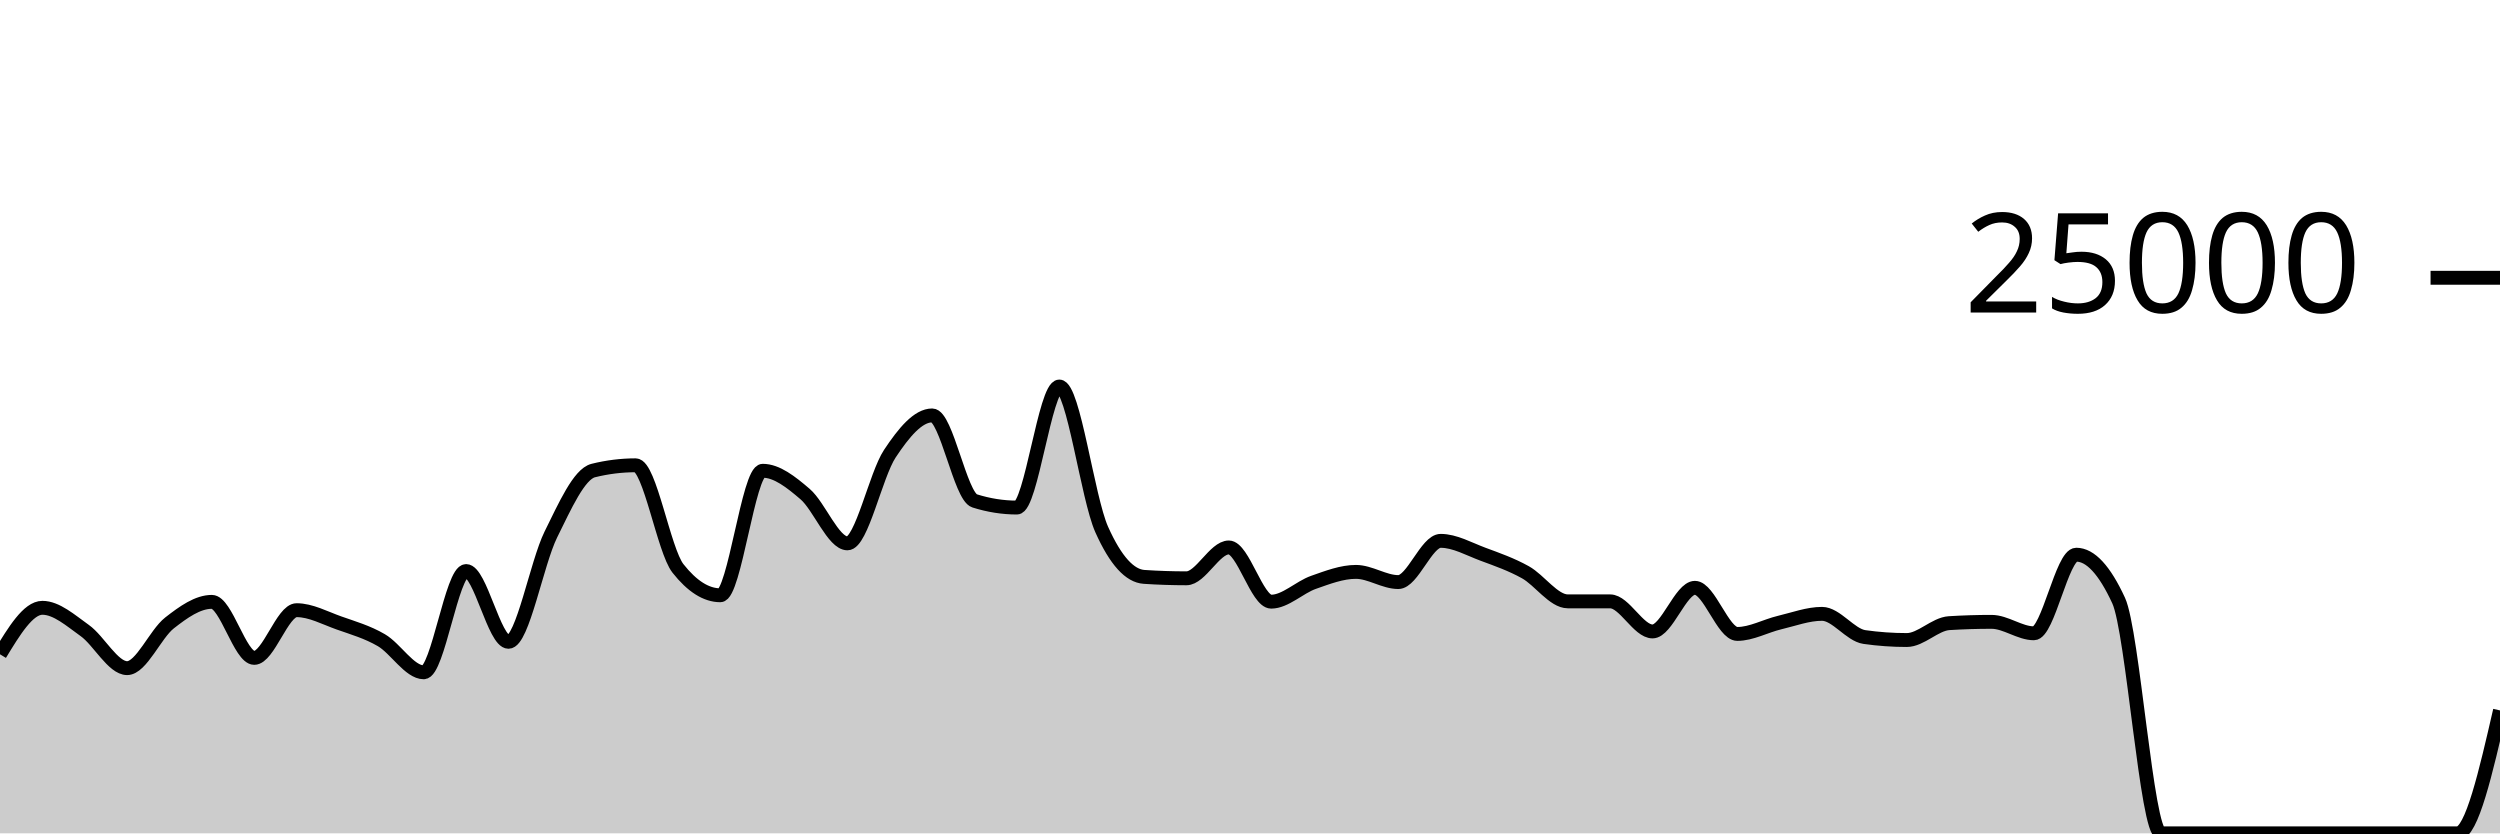
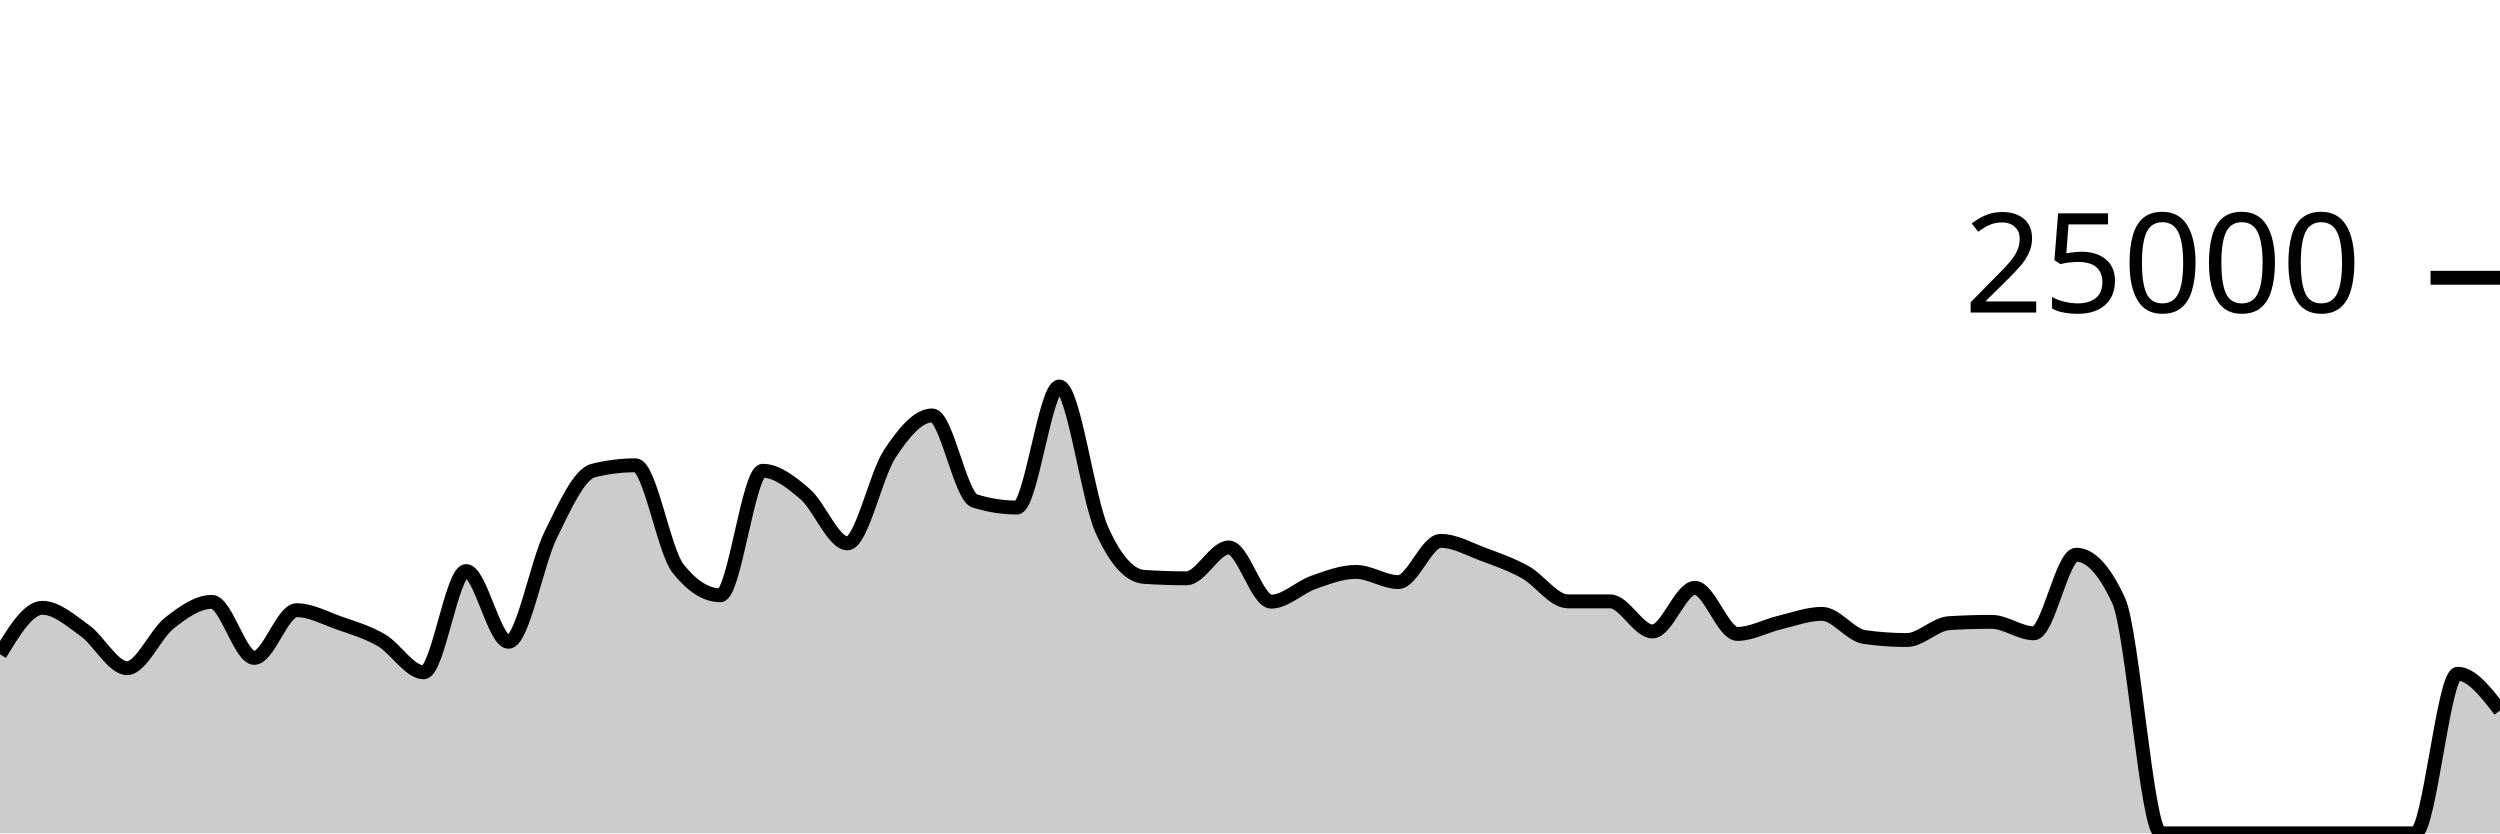
<svg xmlns="http://www.w3.org/2000/svg" viewBox="0 0 180 60">
  <g transform="translate(0,20)">
-     <path class="area" fill="rgba(0, 0, 0, 0.2)" d="M0,27.109C1.017,25.435,2.034,23.762,3.051,23.762C4.068,23.762,5.085,24.674,6.102,25.398C7.119,26.122,8.136,28.106,9.153,28.106C10.169,28.106,11.186,25.648,12.203,24.853C13.22,24.058,14.237,23.334,15.254,23.334C16.271,23.334,17.288,27.368,18.305,27.368C19.322,27.368,20.339,23.933,21.356,23.933C22.373,23.933,23.39,24.493,24.407,24.853C25.424,25.213,26.441,25.501,27.458,26.093C28.475,26.685,29.492,28.406,30.508,28.406C31.525,28.406,32.542,21.114,33.559,21.114C34.576,21.114,35.593,26.211,36.61,26.211C37.627,26.211,38.644,20.54,39.661,18.485C40.678,16.43,41.695,14.133,42.712,13.88C43.729,13.627,44.746,13.501,45.763,13.501C46.78,13.501,47.797,19.638,48.814,20.926C49.831,22.215,50.847,22.859,51.864,22.859C52.881,22.859,53.898,13.896,54.915,13.896C55.932,13.896,56.949,14.702,57.966,15.573C58.983,16.444,60,19.122,61.017,19.122C62.034,19.122,63.051,14.201,64.068,12.666C65.085,11.13,66.102,9.91,67.119,9.91C68.136,9.91,69.153,15.741,70.169,16.062C71.186,16.383,72.203,16.544,73.22,16.544C74.237,16.544,75.254,7.829,76.271,7.829C77.288,7.829,78.305,15.848,79.322,18.123C80.339,20.398,81.356,21.468,82.373,21.536C83.39,21.604,84.407,21.638,85.424,21.638C86.441,21.638,87.458,19.416,88.475,19.416C89.492,19.416,90.508,23.32,91.525,23.32C92.542,23.32,93.559,22.285,94.576,21.928C95.593,21.571,96.61,21.176,97.627,21.176C98.644,21.176,99.661,21.909,100.678,21.909C101.695,21.909,102.712,18.941,103.729,18.941C104.746,18.941,105.763,19.529,106.78,19.906C107.797,20.283,108.814,20.638,109.831,21.203C110.847,21.769,111.864,23.298,112.881,23.298C113.898,23.298,114.915,23.298,115.932,23.298C116.949,23.298,117.966,25.464,118.983,25.464C120,25.464,121.017,22.323,122.034,22.323C123.051,22.323,124.068,25.643,125.085,25.643C126.102,25.643,127.119,25.065,128.136,24.824C129.153,24.583,130.169,24.197,131.186,24.197C132.203,24.197,133.22,25.722,134.237,25.866C135.254,26.01,136.271,26.082,137.288,26.082C138.305,26.082,139.322,24.93,140.339,24.867C141.356,24.804,142.373,24.773,143.39,24.773C144.407,24.773,145.424,25.597,146.441,25.597C147.458,25.597,148.475,19.938,149.492,19.938C150.508,19.938,151.525,21.038,152.542,23.24C153.559,25.442,154.576,40,155.593,40C156.61,40,157.627,40,158.644,40C159.661,40,160.678,40,161.695,40C162.712,40,163.729,40,164.746,40C165.763,40,166.78,40,167.797,40C168.814,40,169.831,40,170.847,40C171.864,40,172.881,40,173.898,40C174.915,40,175.932,40,176.949,40C177.966,40,178.983,35.575,180,31.15L180,40C178.983,40,177.966,40,176.949,40C175.932,40,174.915,40,173.898,40C172.881,40,171.864,40,170.847,40C169.831,40,168.814,40,167.797,40C166.78,40,165.763,40,164.746,40C163.729,40,162.712,40,161.695,40C160.678,40,159.661,40,158.644,40C157.627,40,156.61,40,155.593,40C154.576,40,153.559,40,152.542,40C151.525,40,150.508,40,149.492,40C148.475,40,147.458,40,146.441,40C145.424,40,144.407,40,143.39,40C142.373,40,141.356,40,140.339,40C139.322,40,138.305,40,137.288,40C136.271,40,135.254,40,134.237,40C133.22,40,132.203,40,131.186,40C130.169,40,129.153,40,128.136,40C127.119,40,126.102,40,125.085,40C124.068,40,123.051,40,122.034,40C121.017,40,120,40,118.983,40C117.966,40,116.949,40,115.932,40C114.915,40,113.898,40,112.881,40C111.864,40,110.847,40,109.831,40C108.814,40,107.797,40,106.78,40C105.763,40,104.746,40,103.729,40C102.712,40,101.695,40,100.678,40C99.661,40,98.644,40,97.627,40C96.61,40,95.593,40,94.576,40C93.559,40,92.542,40,91.525,40C90.508,40,89.492,40,88.475,40C87.458,40,86.441,40,85.424,40C84.407,40,83.39,40,82.373,40C81.356,40,80.339,40,79.322,40C78.305,40,77.288,40,76.271,40C75.254,40,74.237,40,73.22,40C72.203,40,71.186,40,70.169,40C69.153,40,68.136,40,67.119,40C66.102,40,65.085,40,64.068,40C63.051,40,62.034,40,61.017,40C60,40,58.983,40,57.966,40C56.949,40,55.932,40,54.915,40C53.898,40,52.881,40,51.864,40C50.847,40,49.831,40,48.814,40C47.797,40,46.78,40,45.763,40C44.746,40,43.729,40,42.712,40C41.695,40,40.678,40,39.661,40C38.644,40,37.627,40,36.61,40C35.593,40,34.576,40,33.559,40C32.542,40,31.525,40,30.508,40C29.492,40,28.475,40,27.458,40C26.441,40,25.424,40,24.407,40C23.39,40,22.373,40,21.356,40C20.339,40,19.322,40,18.305,40C17.288,40,16.271,40,15.254,40C14.237,40,13.22,40,12.203,40C11.186,40,10.169,40,9.153,40C8.136,40,7.119,40,6.102,40C5.085,40,4.068,40,3.051,40C2.034,40,1.017,40,0,40Z" />
-     <path class="line" stroke="black" fill="none" d="M0,27.109C1.017,25.435,2.034,23.762,3.051,23.762C4.068,23.762,5.085,24.674,6.102,25.398C7.119,26.122,8.136,28.106,9.153,28.106C10.169,28.106,11.186,25.648,12.203,24.853C13.22,24.058,14.237,23.334,15.254,23.334C16.271,23.334,17.288,27.368,18.305,27.368C19.322,27.368,20.339,23.933,21.356,23.933C22.373,23.933,23.39,24.493,24.407,24.853C25.424,25.213,26.441,25.501,27.458,26.093C28.475,26.685,29.492,28.406,30.508,28.406C31.525,28.406,32.542,21.114,33.559,21.114C34.576,21.114,35.593,26.211,36.61,26.211C37.627,26.211,38.644,20.54,39.661,18.485C40.678,16.43,41.695,14.133,42.712,13.88C43.729,13.627,44.746,13.501,45.763,13.501C46.78,13.501,47.797,19.638,48.814,20.926C49.831,22.215,50.847,22.859,51.864,22.859C52.881,22.859,53.898,13.896,54.915,13.896C55.932,13.896,56.949,14.702,57.966,15.573C58.983,16.444,60,19.122,61.017,19.122C62.034,19.122,63.051,14.201,64.068,12.666C65.085,11.13,66.102,9.91,67.119,9.91C68.136,9.91,69.153,15.741,70.169,16.062C71.186,16.383,72.203,16.544,73.22,16.544C74.237,16.544,75.254,7.829,76.271,7.829C77.288,7.829,78.305,15.848,79.322,18.123C80.339,20.398,81.356,21.468,82.373,21.536C83.39,21.604,84.407,21.638,85.424,21.638C86.441,21.638,87.458,19.416,88.475,19.416C89.492,19.416,90.508,23.32,91.525,23.32C92.542,23.32,93.559,22.285,94.576,21.928C95.593,21.571,96.61,21.176,97.627,21.176C98.644,21.176,99.661,21.909,100.678,21.909C101.695,21.909,102.712,18.941,103.729,18.941C104.746,18.941,105.763,19.529,106.78,19.906C107.797,20.283,108.814,20.638,109.831,21.203C110.847,21.769,111.864,23.298,112.881,23.298C113.898,23.298,114.915,23.298,115.932,23.298C116.949,23.298,117.966,25.464,118.983,25.464C120,25.464,121.017,22.323,122.034,22.323C123.051,22.323,124.068,25.643,125.085,25.643C126.102,25.643,127.119,25.065,128.136,24.824C129.153,24.583,130.169,24.197,131.186,24.197C132.203,24.197,133.22,25.722,134.237,25.866C135.254,26.01,136.271,26.082,137.288,26.082C138.305,26.082,139.322,24.93,140.339,24.867C141.356,24.804,142.373,24.773,143.39,24.773C144.407,24.773,145.424,25.597,146.441,25.597C147.458,25.597,148.475,19.938,149.492,19.938C150.508,19.938,151.525,21.038,152.542,23.24C153.559,25.442,154.576,40,155.593,40C156.61,40,157.627,40,158.644,40C159.661,40,160.678,40,161.695,40C162.712,40,163.729,40,164.746,40C165.763,40,166.78,40,167.797,40C168.814,40,169.831,40,170.847,40C171.864,40,172.881,40,173.898,40C174.915,40,175.932,40,176.949,40C177.966,40,178.983,35.575,180,31.15" />
+     <path class="area" fill="rgba(0, 0, 0, 0.2)" d="M0,27.109C1.017,25.435,2.034,23.762,3.051,23.762C4.068,23.762,5.085,24.674,6.102,25.398C7.119,26.122,8.136,28.106,9.153,28.106C10.169,28.106,11.186,25.648,12.203,24.853C13.22,24.058,14.237,23.334,15.254,23.334C16.271,23.334,17.288,27.368,18.305,27.368C19.322,27.368,20.339,23.933,21.356,23.933C22.373,23.933,23.39,24.493,24.407,24.853C25.424,25.213,26.441,25.501,27.458,26.093C28.475,26.685,29.492,28.406,30.508,28.406C31.525,28.406,32.542,21.114,33.559,21.114C34.576,21.114,35.593,26.211,36.61,26.211C37.627,26.211,38.644,20.54,39.661,18.485C40.678,16.43,41.695,14.133,42.712,13.88C43.729,13.627,44.746,13.501,45.763,13.501C46.78,13.501,47.797,19.638,48.814,20.926C49.831,22.215,50.847,22.859,51.864,22.859C52.881,22.859,53.898,13.896,54.915,13.896C55.932,13.896,56.949,14.702,57.966,15.573C58.983,16.444,60,19.122,61.017,19.122C62.034,19.122,63.051,14.201,64.068,12.666C65.085,11.13,66.102,9.91,67.119,9.91C68.136,9.91,69.153,15.741,70.169,16.062C71.186,16.383,72.203,16.544,73.22,16.544C74.237,16.544,75.254,7.829,76.271,7.829C77.288,7.829,78.305,15.848,79.322,18.123C80.339,20.398,81.356,21.468,82.373,21.536C83.39,21.604,84.407,21.638,85.424,21.638C86.441,21.638,87.458,19.416,88.475,19.416C89.492,19.416,90.508,23.32,91.525,23.32C92.542,23.32,93.559,22.285,94.576,21.928C95.593,21.571,96.61,21.176,97.627,21.176C98.644,21.176,99.661,21.909,100.678,21.909C101.695,21.909,102.712,18.941,103.729,18.941C104.746,18.941,105.763,19.529,106.78,19.906C107.797,20.283,108.814,20.638,109.831,21.203C110.847,21.769,111.864,23.298,112.881,23.298C113.898,23.298,114.915,23.298,115.932,23.298C116.949,23.298,117.966,25.464,118.983,25.464C120,25.464,121.017,22.323,122.034,22.323C123.051,22.323,124.068,25.643,125.085,25.643C126.102,25.643,127.119,25.065,128.136,24.824C129.153,24.583,130.169,24.197,131.186,24.197C132.203,24.197,133.22,25.722,134.237,25.866C135.254,26.01,136.271,26.082,137.288,26.082C138.305,26.082,139.322,24.93,140.339,24.867C141.356,24.804,142.373,24.773,143.39,24.773C144.407,24.773,145.424,25.597,146.441,25.597C147.458,25.597,148.475,19.938,149.492,19.938C150.508,19.938,151.525,21.038,152.542,23.24C153.559,25.442,154.576,40,155.593,40C156.61,40,157.627,40,158.644,40C159.661,40,160.678,40,161.695,40C162.712,40,163.729,40,164.746,40C165.763,40,166.78,40,167.797,40C168.814,40,169.831,40,170.847,40C171.864,40,172.881,40,173.898,40C174.915,40,175.932,28.51,176.949,28.51C177.966,28.51,178.983,29.83,180,31.15L180,40C178.983,40,177.966,40,176.949,40C175.932,40,174.915,40,173.898,40C172.881,40,171.864,40,170.847,40C169.831,40,168.814,40,167.797,40C166.78,40,165.763,40,164.746,40C163.729,40,162.712,40,161.695,40C160.678,40,159.661,40,158.644,40C157.627,40,156.61,40,155.593,40C154.576,40,153.559,40,152.542,40C151.525,40,150.508,40,149.492,40C148.475,40,147.458,40,146.441,40C145.424,40,144.407,40,143.39,40C142.373,40,141.356,40,140.339,40C139.322,40,138.305,40,137.288,40C136.271,40,135.254,40,134.237,40C133.22,40,132.203,40,131.186,40C130.169,40,129.153,40,128.136,40C127.119,40,126.102,40,125.085,40C124.068,40,123.051,40,122.034,40C121.017,40,120,40,118.983,40C117.966,40,116.949,40,115.932,40C114.915,40,113.898,40,112.881,40C111.864,40,110.847,40,109.831,40C108.814,40,107.797,40,106.78,40C105.763,40,104.746,40,103.729,40C102.712,40,101.695,40,100.678,40C99.661,40,98.644,40,97.627,40C96.61,40,95.593,40,94.576,40C93.559,40,92.542,40,91.525,40C90.508,40,89.492,40,88.475,40C87.458,40,86.441,40,85.424,40C84.407,40,83.39,40,82.373,40C81.356,40,80.339,40,79.322,40C78.305,40,77.288,40,76.271,40C75.254,40,74.237,40,73.22,40C72.203,40,71.186,40,70.169,40C69.153,40,68.136,40,67.119,40C66.102,40,65.085,40,64.068,40C63.051,40,62.034,40,61.017,40C60,40,58.983,40,57.966,40C56.949,40,55.932,40,54.915,40C53.898,40,52.881,40,51.864,40C50.847,40,49.831,40,48.814,40C47.797,40,46.78,40,45.763,40C44.746,40,43.729,40,42.712,40C41.695,40,40.678,40,39.661,40C38.644,40,37.627,40,36.61,40C35.593,40,34.576,40,33.559,40C32.542,40,31.525,40,30.508,40C29.492,40,28.475,40,27.458,40C26.441,40,25.424,40,24.407,40C23.39,40,22.373,40,21.356,40C20.339,40,19.322,40,18.305,40C17.288,40,16.271,40,15.254,40C14.237,40,13.22,40,12.203,40C11.186,40,10.169,40,9.153,40C8.136,40,7.119,40,6.102,40C5.085,40,4.068,40,3.051,40C2.034,40,1.017,40,0,40Z" />
+     <path class="line" stroke="black" fill="none" d="M0,27.109C1.017,25.435,2.034,23.762,3.051,23.762C4.068,23.762,5.085,24.674,6.102,25.398C7.119,26.122,8.136,28.106,9.153,28.106C10.169,28.106,11.186,25.648,12.203,24.853C13.22,24.058,14.237,23.334,15.254,23.334C16.271,23.334,17.288,27.368,18.305,27.368C19.322,27.368,20.339,23.933,21.356,23.933C22.373,23.933,23.39,24.493,24.407,24.853C25.424,25.213,26.441,25.501,27.458,26.093C28.475,26.685,29.492,28.406,30.508,28.406C31.525,28.406,32.542,21.114,33.559,21.114C34.576,21.114,35.593,26.211,36.61,26.211C37.627,26.211,38.644,20.54,39.661,18.485C40.678,16.43,41.695,14.133,42.712,13.88C43.729,13.627,44.746,13.501,45.763,13.501C46.78,13.501,47.797,19.638,48.814,20.926C49.831,22.215,50.847,22.859,51.864,22.859C52.881,22.859,53.898,13.896,54.915,13.896C55.932,13.896,56.949,14.702,57.966,15.573C58.983,16.444,60,19.122,61.017,19.122C62.034,19.122,63.051,14.201,64.068,12.666C65.085,11.13,66.102,9.91,67.119,9.91C68.136,9.91,69.153,15.741,70.169,16.062C71.186,16.383,72.203,16.544,73.22,16.544C74.237,16.544,75.254,7.829,76.271,7.829C77.288,7.829,78.305,15.848,79.322,18.123C80.339,20.398,81.356,21.468,82.373,21.536C83.39,21.604,84.407,21.638,85.424,21.638C86.441,21.638,87.458,19.416,88.475,19.416C89.492,19.416,90.508,23.32,91.525,23.32C92.542,23.32,93.559,22.285,94.576,21.928C95.593,21.571,96.61,21.176,97.627,21.176C98.644,21.176,99.661,21.909,100.678,21.909C101.695,21.909,102.712,18.941,103.729,18.941C104.746,18.941,105.763,19.529,106.78,19.906C107.797,20.283,108.814,20.638,109.831,21.203C110.847,21.769,111.864,23.298,112.881,23.298C113.898,23.298,114.915,23.298,115.932,23.298C116.949,23.298,117.966,25.464,118.983,25.464C120,25.464,121.017,22.323,122.034,22.323C123.051,22.323,124.068,25.643,125.085,25.643C126.102,25.643,127.119,25.065,128.136,24.824C129.153,24.583,130.169,24.197,131.186,24.197C132.203,24.197,133.22,25.722,134.237,25.866C135.254,26.01,136.271,26.082,137.288,26.082C138.305,26.082,139.322,24.93,140.339,24.867C141.356,24.804,142.373,24.773,143.39,24.773C144.407,24.773,145.424,25.597,146.441,25.597C147.458,25.597,148.475,19.938,149.492,19.938C150.508,19.938,151.525,21.038,152.542,23.24C153.559,25.442,154.576,40,155.593,40C156.61,40,157.627,40,158.644,40C159.661,40,160.678,40,161.695,40C162.712,40,163.729,40,164.746,40C165.763,40,166.78,40,167.797,40C168.814,40,169.831,40,170.847,40C171.864,40,172.881,40,173.898,40C174.915,40,175.932,28.51,176.949,28.51C177.966,28.51,178.983,29.83,180,31.15" />
    <path class="axis-ceiling" stroke-width="1" stroke="black" fill="none" d="M175,0L180,0" />
    <text class="axis-ceiling-label" font-family="sans-serif" text-anchor="end" font-size="10px" x="170" y="2.5">25000</text>
  </g>
</svg>
